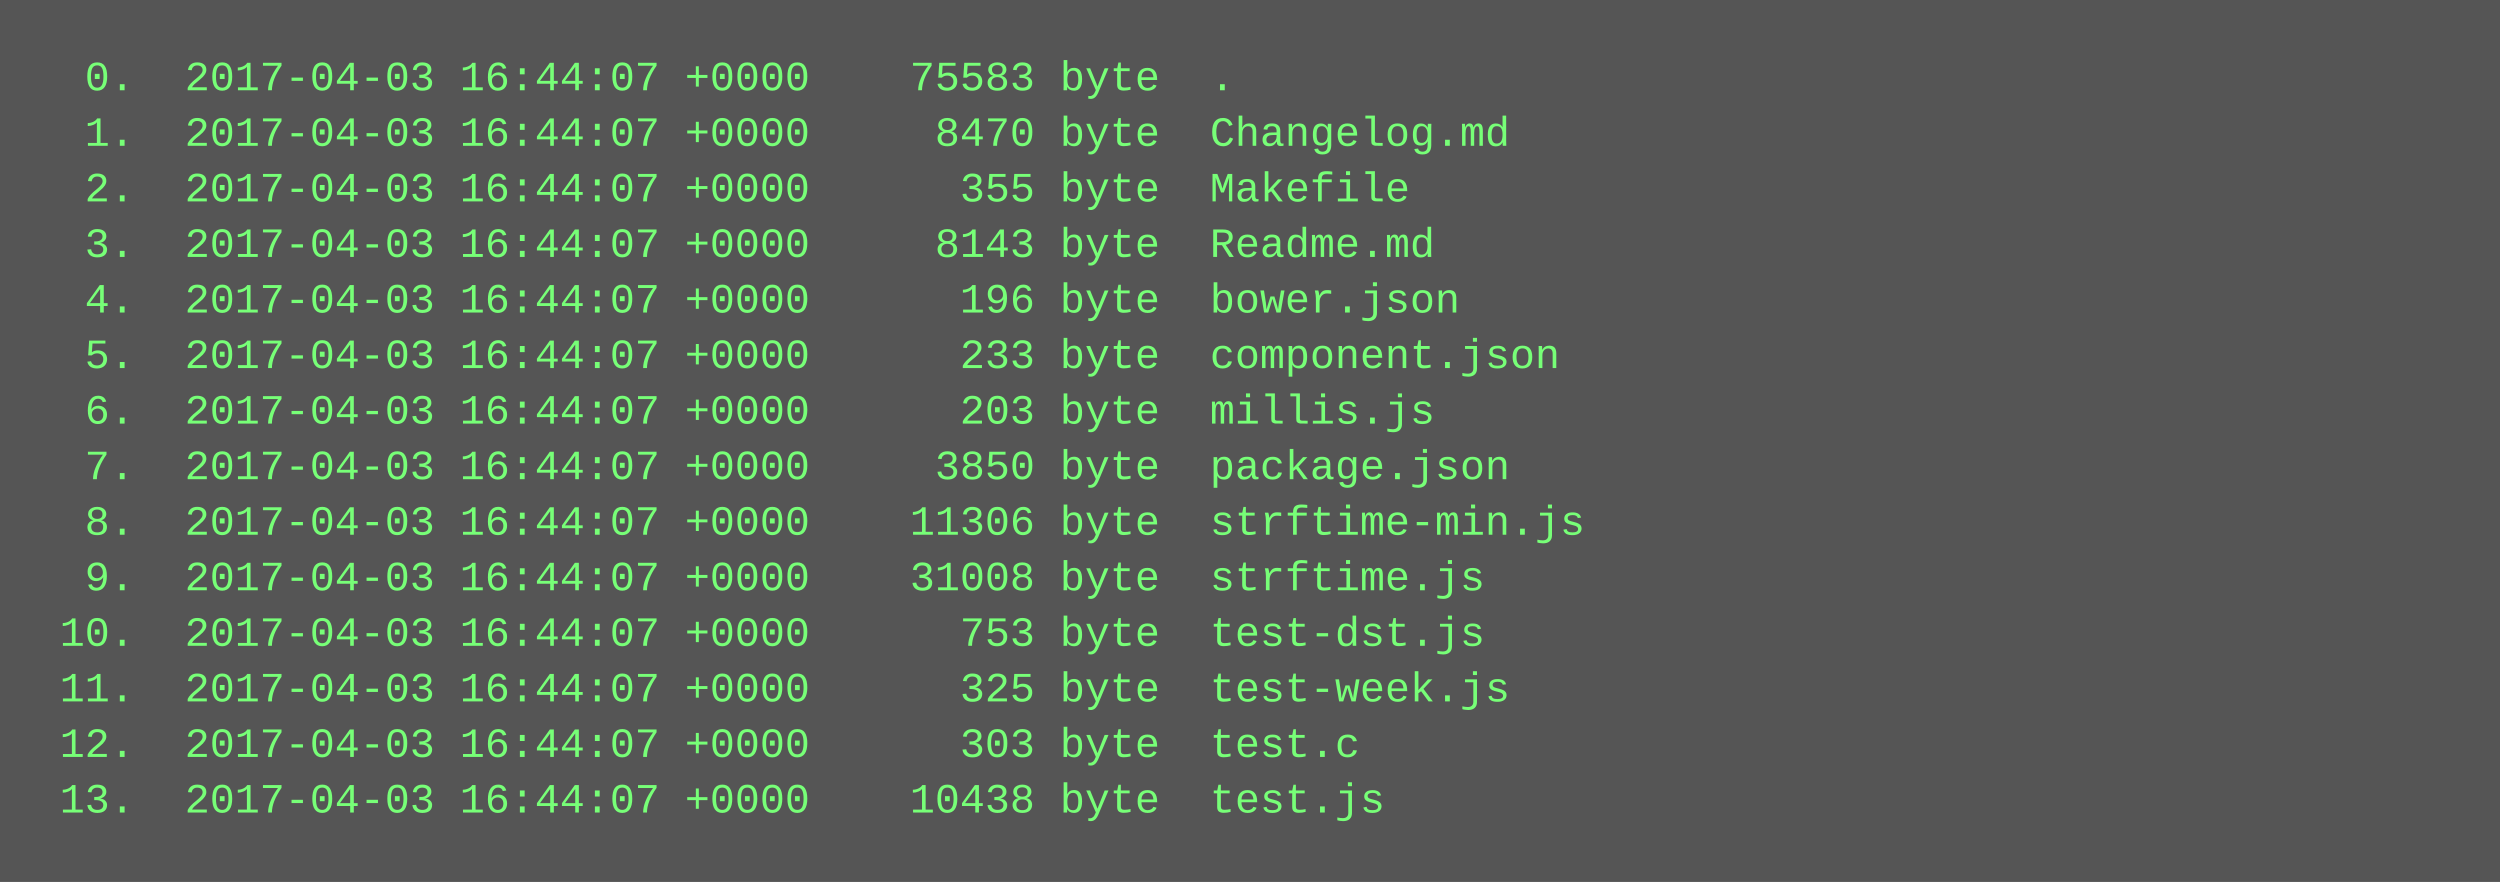
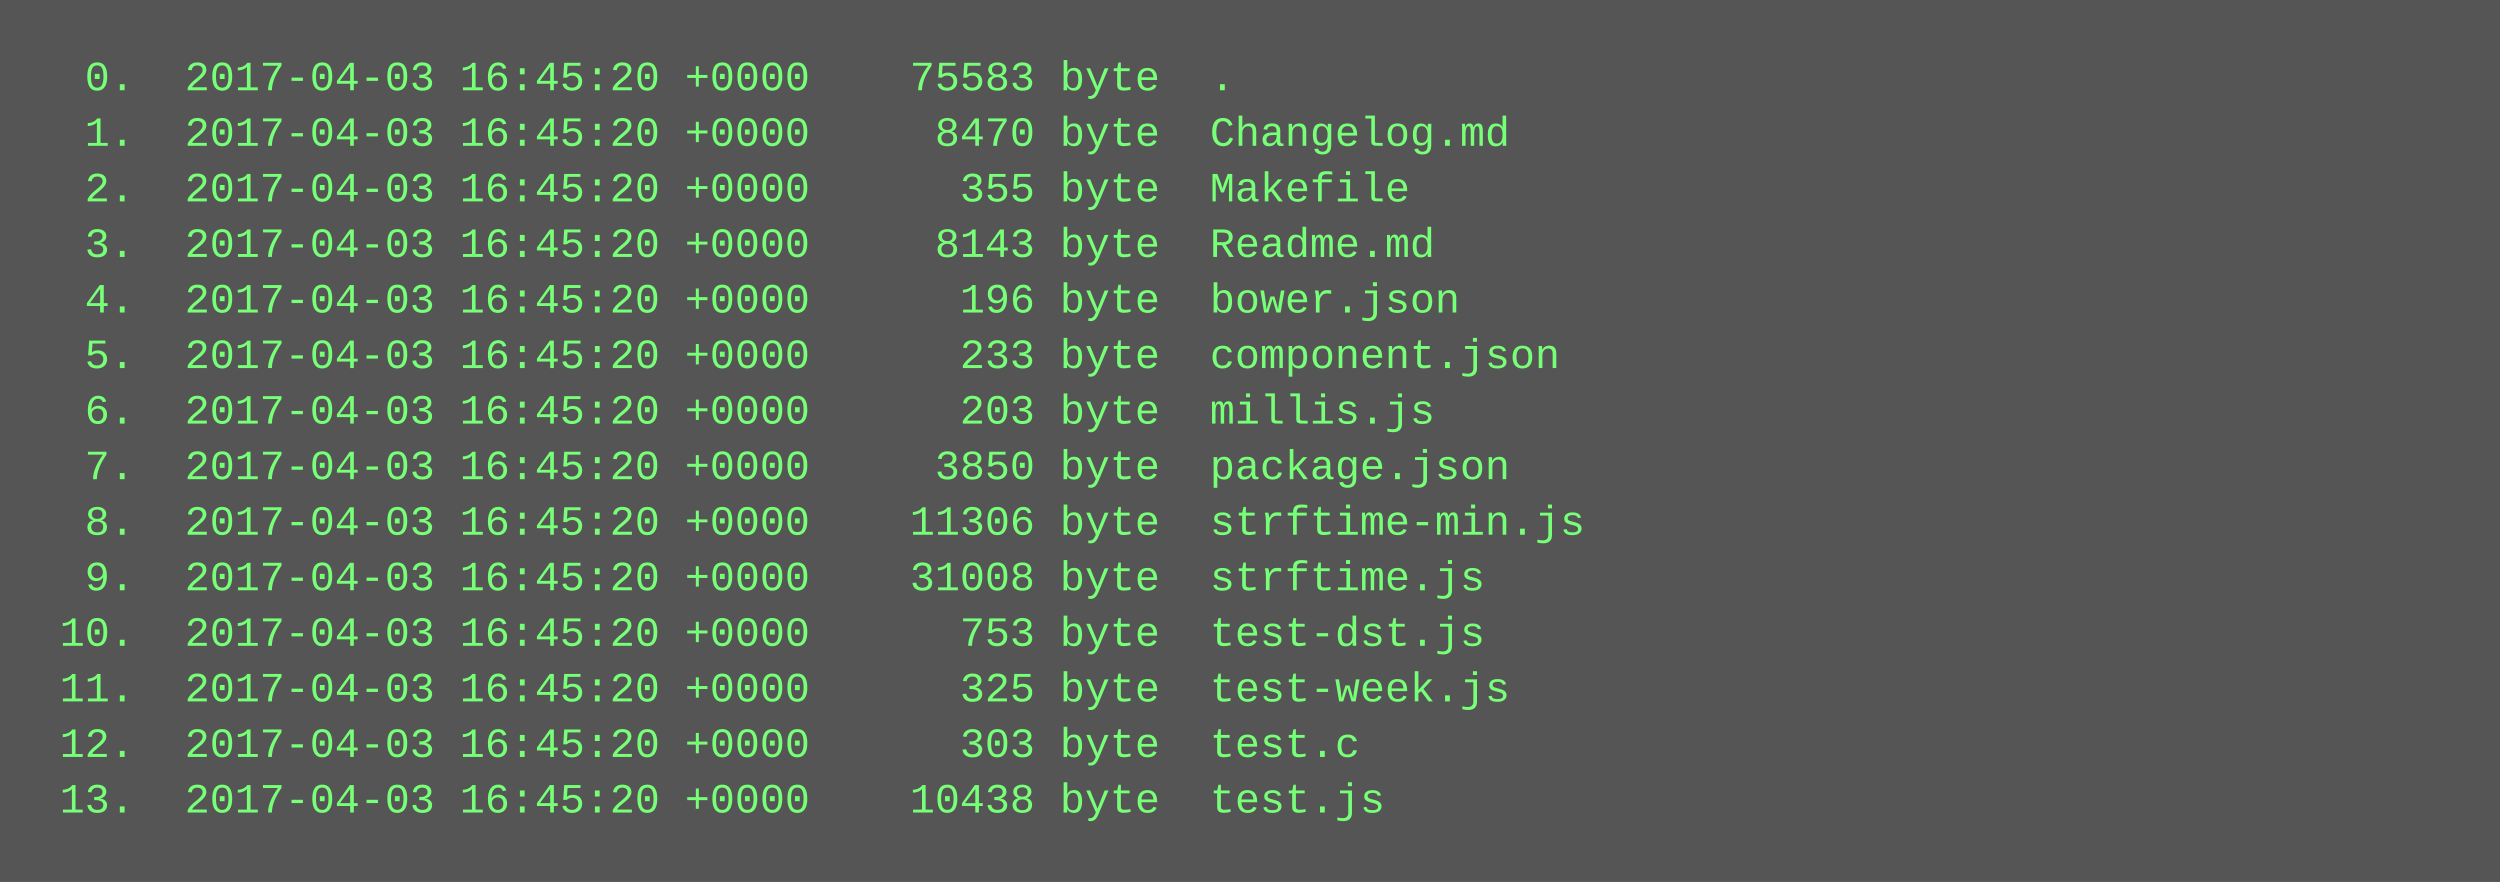
<svg xmlns="http://www.w3.org/2000/svg" height="254" width="720">
  <rect height="254" fill="#555" width="720" />
  <text fill="#7f7" font-family="Courier New" font-size="12" xml:space="preserve">
-     <tspan x="10" y="26">  0.  2017-04-03 16:44:07 +0000    75583 byte  .</tspan>
-     <tspan x="10" y="42">  1.  2017-04-03 16:44:07 +0000     8470 byte  Changelog.md</tspan>
-     <tspan x="10" y="58">  2.  2017-04-03 16:44:07 +0000      355 byte  Makefile</tspan>
-     <tspan x="10" y="74">  3.  2017-04-03 16:44:07 +0000     8143 byte  Readme.md</tspan>
-     <tspan x="10" y="90">  4.  2017-04-03 16:44:07 +0000      196 byte  bower.json</tspan>
-     <tspan x="10" y="106">  5.  2017-04-03 16:44:07 +0000      233 byte  component.json</tspan>
-     <tspan x="10" y="122">  6.  2017-04-03 16:44:07 +0000      203 byte  millis.js</tspan>
-     <tspan x="10" y="138">  7.  2017-04-03 16:44:07 +0000     3850 byte  package.json</tspan>
-     <tspan x="10" y="154">  8.  2017-04-03 16:44:07 +0000    11306 byte  strftime-min.js</tspan>
-     <tspan x="10" y="170">  9.  2017-04-03 16:44:07 +0000    31008 byte  strftime.js</tspan>
-     <tspan x="10" y="186"> 10.  2017-04-03 16:44:07 +0000      753 byte  test-dst.js</tspan>
-     <tspan x="10" y="202"> 11.  2017-04-03 16:44:07 +0000      325 byte  test-week.js</tspan>
-     <tspan x="10" y="218"> 12.  2017-04-03 16:44:07 +0000      303 byte  test.c</tspan>
-     <tspan x="10" y="234"> 13.  2017-04-03 16:44:07 +0000    10438 byte  test.js</tspan>
+     <tspan x="10" y="26">  0.  2017-04-03 16:45:20 +0000    75583 byte  .</tspan>
+     <tspan x="10" y="42">  1.  2017-04-03 16:45:20 +0000     8470 byte  Changelog.md</tspan>
+     <tspan x="10" y="58">  2.  2017-04-03 16:45:20 +0000      355 byte  Makefile</tspan>
+     <tspan x="10" y="74">  3.  2017-04-03 16:45:20 +0000     8143 byte  Readme.md</tspan>
+     <tspan x="10" y="90">  4.  2017-04-03 16:45:20 +0000      196 byte  bower.json</tspan>
+     <tspan x="10" y="106">  5.  2017-04-03 16:45:20 +0000      233 byte  component.json</tspan>
+     <tspan x="10" y="122">  6.  2017-04-03 16:45:20 +0000      203 byte  millis.js</tspan>
+     <tspan x="10" y="138">  7.  2017-04-03 16:45:20 +0000     3850 byte  package.json</tspan>
+     <tspan x="10" y="154">  8.  2017-04-03 16:45:20 +0000    11306 byte  strftime-min.js</tspan>
+     <tspan x="10" y="170">  9.  2017-04-03 16:45:20 +0000    31008 byte  strftime.js</tspan>
+     <tspan x="10" y="186"> 10.  2017-04-03 16:45:20 +0000      753 byte  test-dst.js</tspan>
+     <tspan x="10" y="202"> 11.  2017-04-03 16:45:20 +0000      325 byte  test-week.js</tspan>
+     <tspan x="10" y="218"> 12.  2017-04-03 16:45:20 +0000      303 byte  test.c</tspan>
+     <tspan x="10" y="234"> 13.  2017-04-03 16:45:20 +0000    10438 byte  test.js</tspan>
  </text>
</svg>
